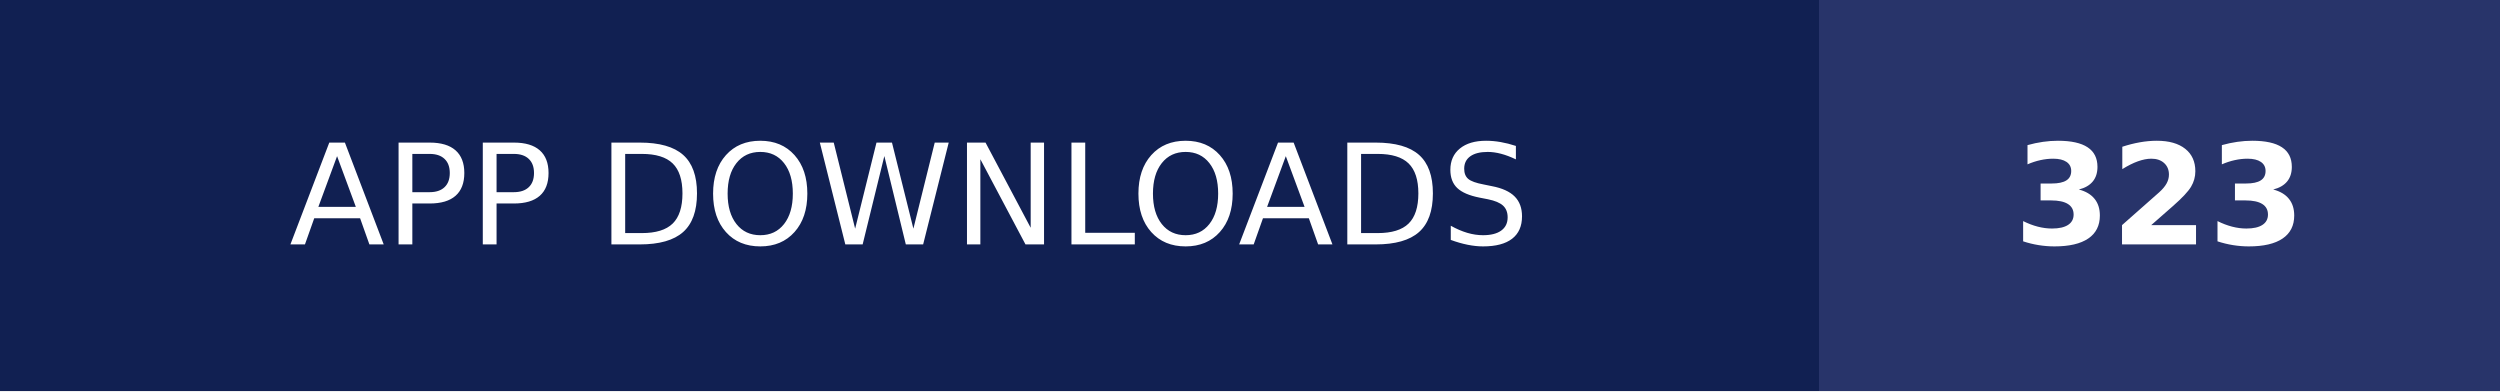
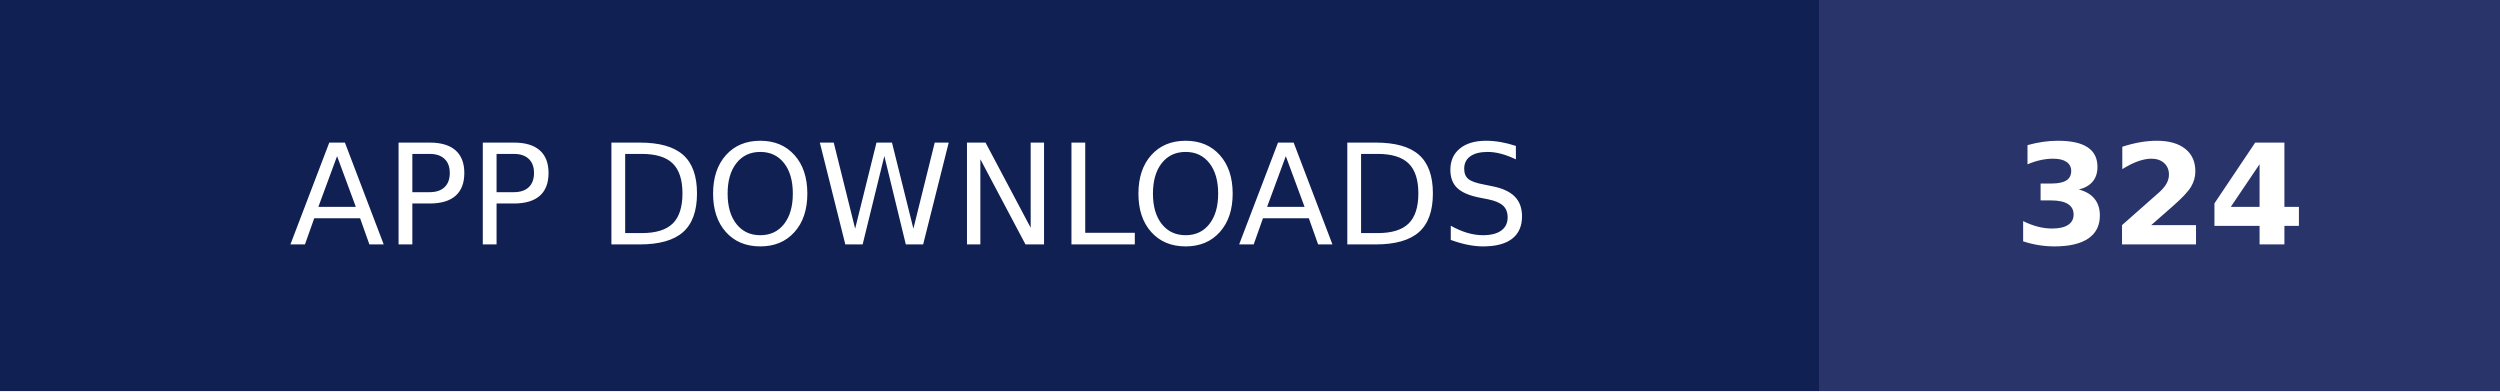
- <svg xmlns="http://www.w3.org/2000/svg" width="179" height="28" role="img" aria-label="APP DOWNLOADS: 323">
+ <svg xmlns="http://www.w3.org/2000/svg" width="179" height="28" role="img" aria-label="APP DOWNLOADS: 324">
  <g shape-rendering="crispEdges">
    <rect width="130.25" height="28" fill="#112052" />
    <rect x="130.25" width="48.75" height="28" fill="#28346a" />
  </g>
  <g fill="#fff" text-anchor="middle" font-family="Verdana,Geneva,DejaVu Sans,sans-serif" text-rendering="geometricPrecision" font-size="100">
    <text transform="scale(.1)" x="651.25" y="175" textLength="1062.5" fill="#fff">APP DOWNLOADS</text>
-     <text transform="scale(.1)" x="1546.25" y="175" textLength="247.5" fill="#fff" font-weight="bold">323</text>
+     <text transform="scale(.1)" x="1546.25" y="175" textLength="247.5" fill="#fff" font-weight="bold">324</text>
  </g>
</svg>
